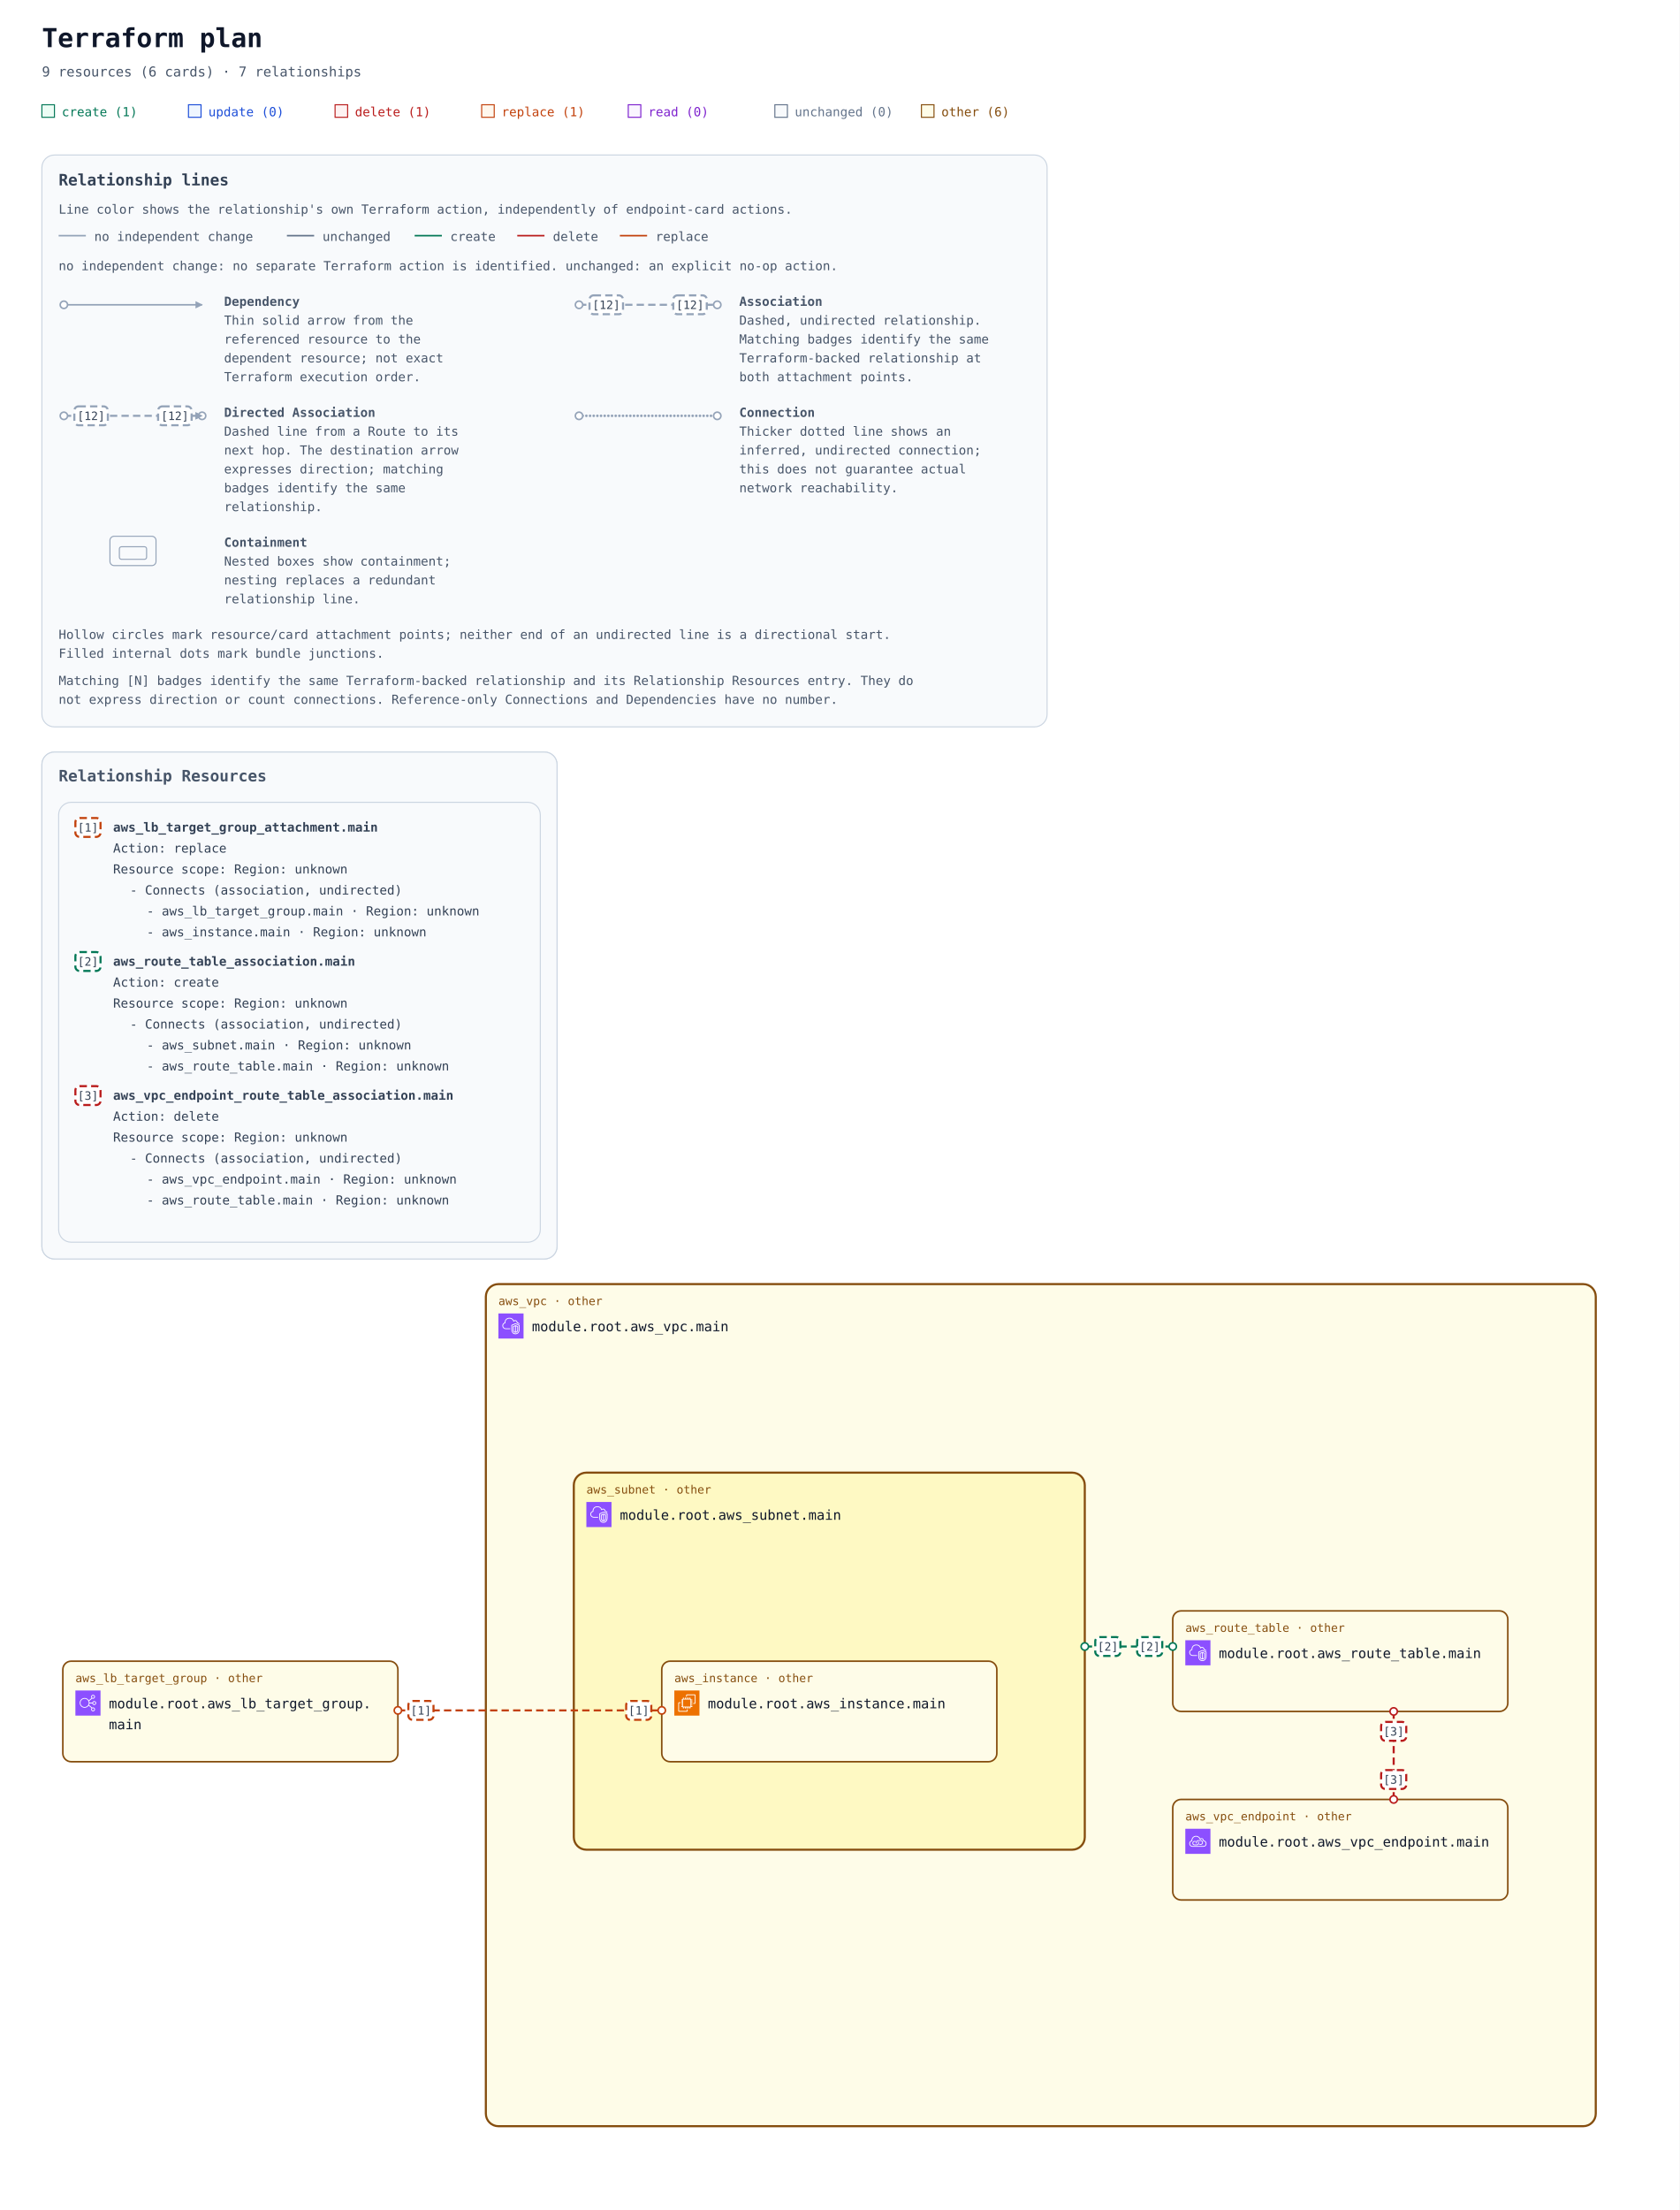
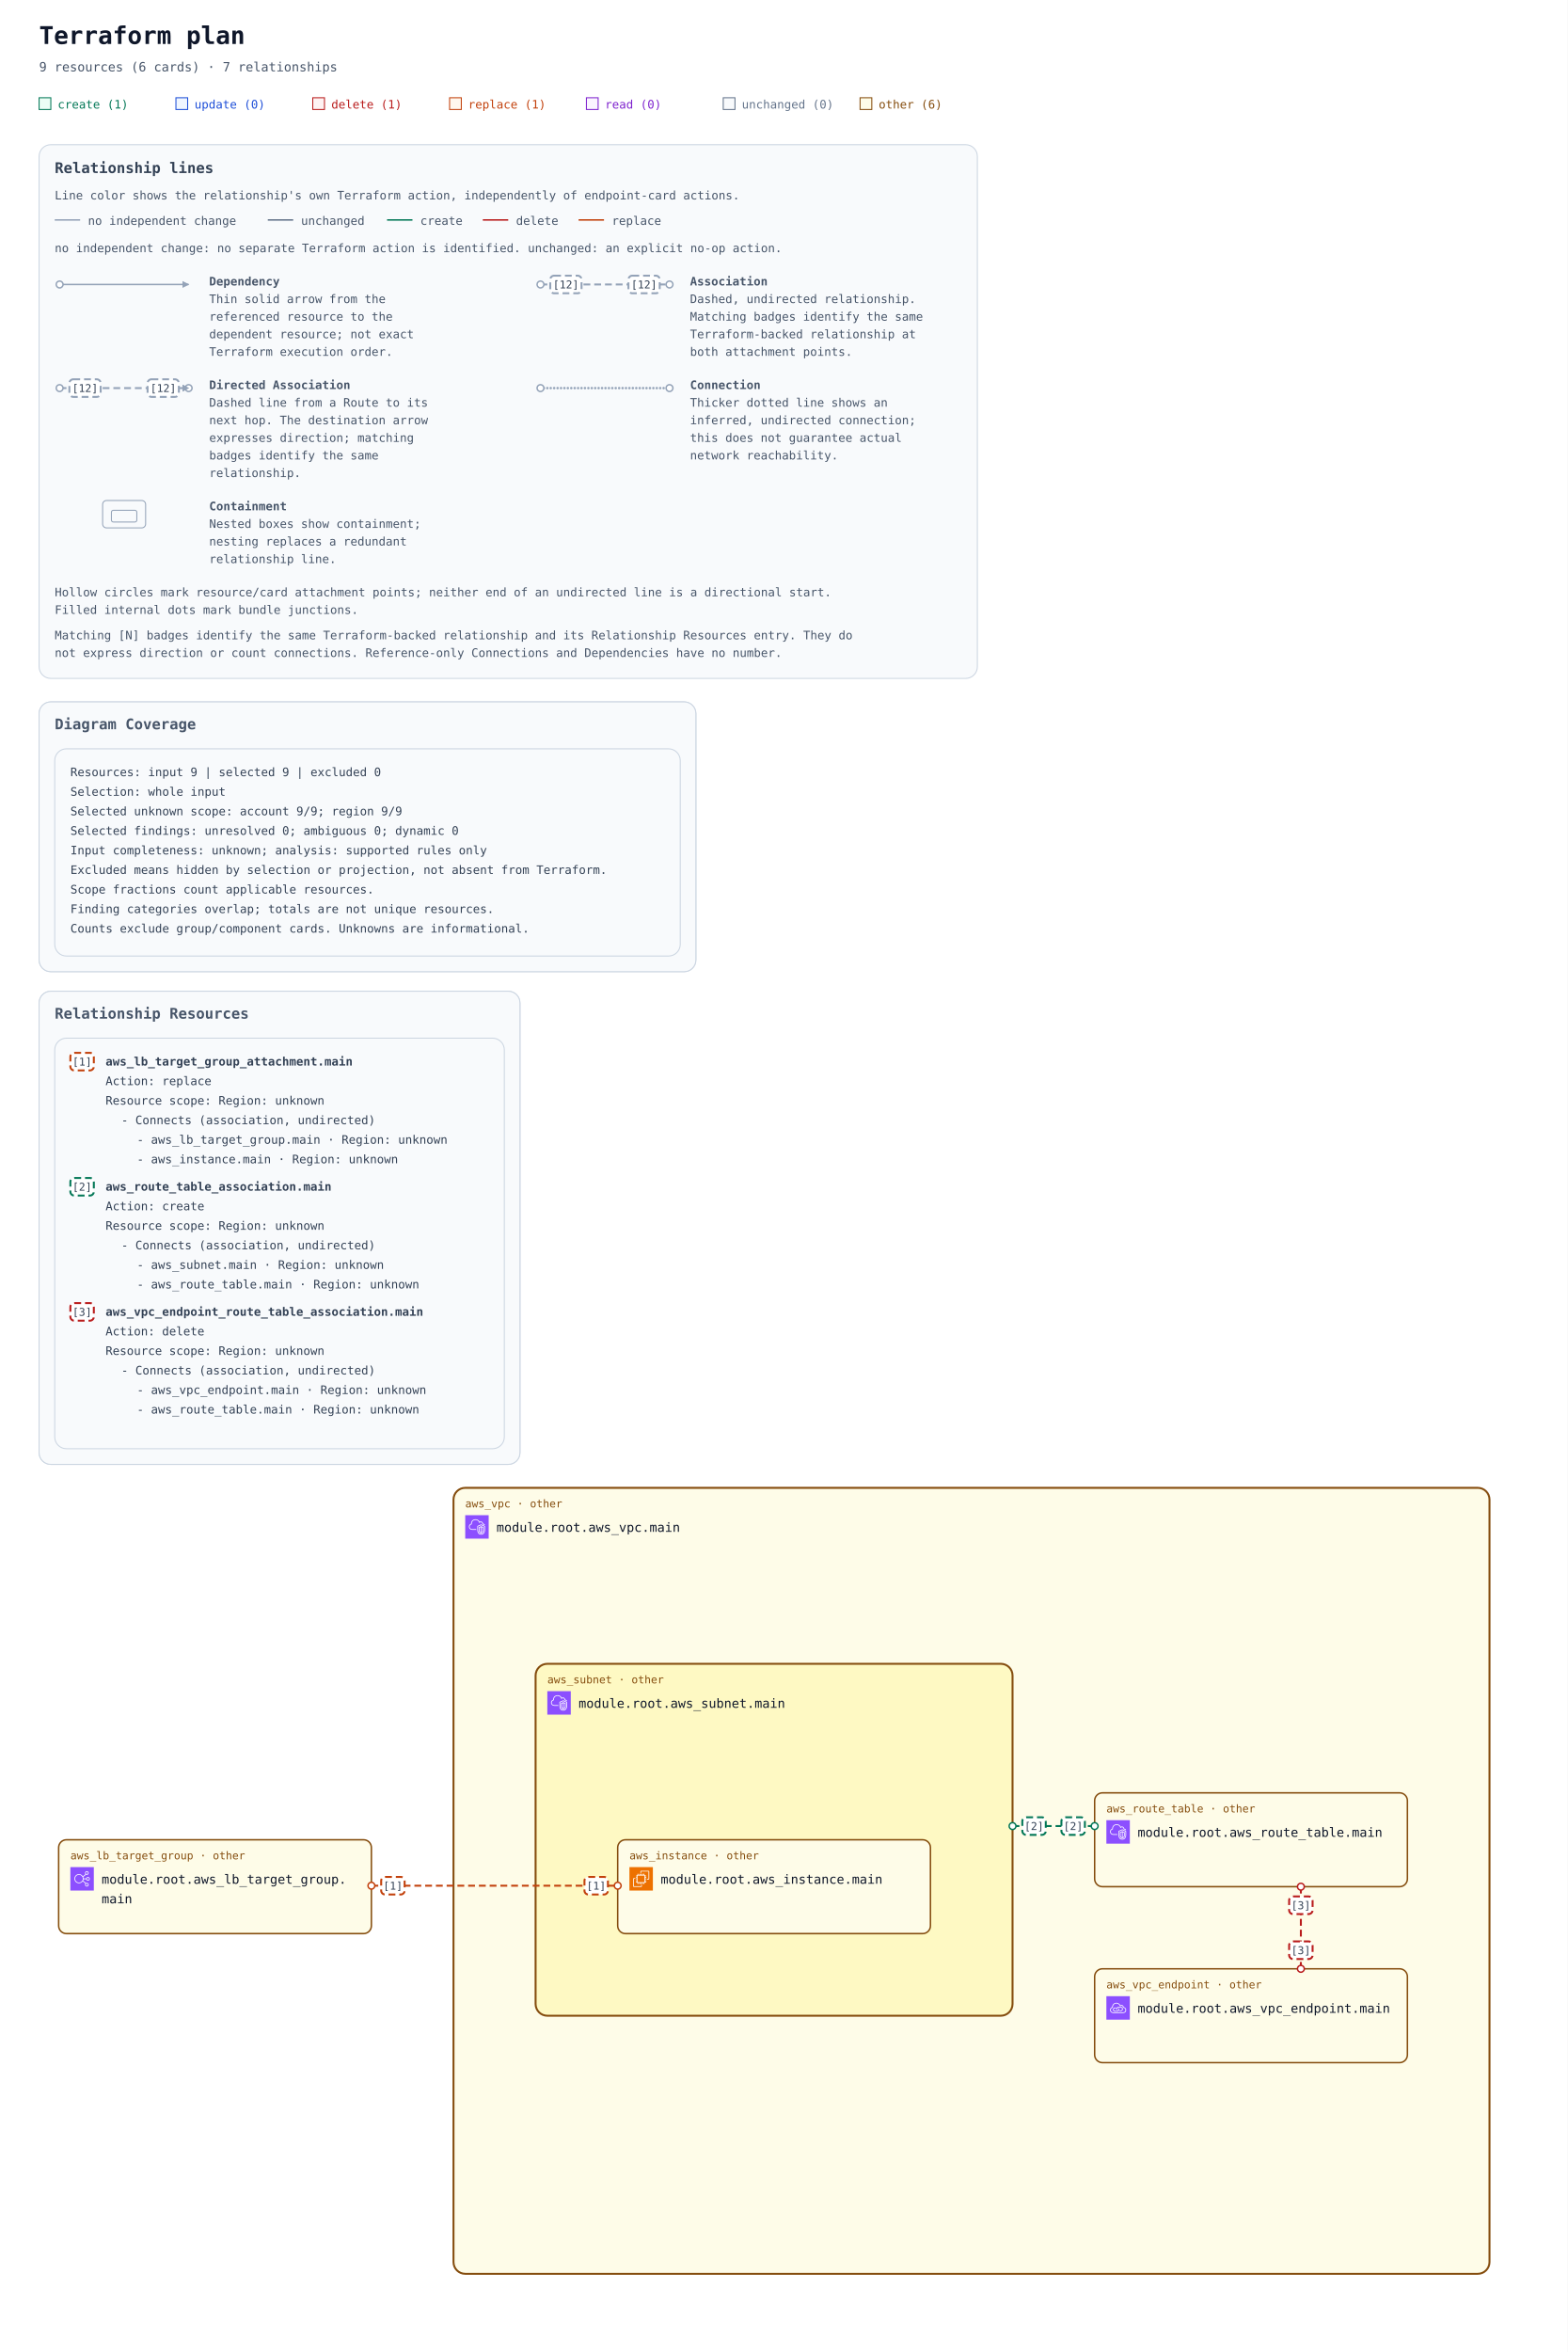
- <svg xmlns="http://www.w3.org/2000/svg" width="1604" height="2110" viewBox="0 0 1604 2110" role="img" aria-labelledby="title description">
+ <svg xmlns="http://www.w3.org/2000/svg" width="1604" height="2406" viewBox="0 0 1604 2406" role="img" aria-labelledby="title description">
  <defs>
    <marker id="arrow" viewBox="0 0 10 10" refX="9" refY="5" markerWidth="7" markerHeight="7" markerUnits="userSpaceOnUse" orient="auto-start-reverse">
      <path d="M 0 0 L 10 5 L 0 10 z" fill="#94a3b8" />
    </marker>
    <marker id="arrow-create" viewBox="0 0 10 10" refX="9" refY="5" markerWidth="7" markerHeight="7" markerUnits="userSpaceOnUse" orient="auto-start-reverse">
      <path d="M 0 0 L 10 5 L 0 10 z" fill="#047857" />
    </marker>
    <marker id="arrow-delete" viewBox="0 0 10 10" refX="9" refY="5" markerWidth="7" markerHeight="7" markerUnits="userSpaceOnUse" orient="auto-start-reverse">
      <path d="M 0 0 L 10 5 L 0 10 z" fill="#b91c1c" />
    </marker>
    <marker id="arrow-replace" viewBox="0 0 10 10" refX="9" refY="5" markerWidth="7" markerHeight="7" markerUnits="userSpaceOnUse" orient="auto-start-reverse">
      <path d="M 0 0 L 10 5 L 0 10 z" fill="#c2410c" />
    </marker>
    <symbol id="planorama-icon-aws-ec2" viewBox="0 0 64 64">
      <g>
        <g id="planorama-icon-aws-ec2-local-49636f6e2d4172636869746563747572652f34382f417263685f416d617a6f6e2d4543325f3438" stroke="none" stroke-width="1" fill="none" fill-rule="evenodd">
          <g id="planorama-icon-aws-ec2-local-49636f6e2d4172636869746563747572652d42472f34382f436f6d70757465" fill="#ED7100">
            <rect id="planorama-icon-aws-ec2-local-52656374616e676c65" x="0" y="0" width="64" height="64" />
          </g>
          <path d="M22,41 L41,41 L41,23 L22,23 L22,41 Z M43,23 L46,23 L46,25 L43,25 L43,27 L46,27 L46,29 L43,29 L43,31 L46,31 L46,33 L43,33 L43,36 L46,36 L46,38 L43,38 L43,40 L46,40 L46,42 L42.863,42 C42.608,42.587 42.023,43 41.344,43 L41,43 L41,46 L39,46 L39,43 L37,43 L37,46 L35,46 L35,43 L33,43 L33,46 L31,46 L31,43 L29,43 L29,46 L27,46 L27,43 L24,43 L24,46 L22,46 L22,43 L21.656,43 C20.977,43 20.392,42.587 20.137,42 L18,42 L18,40 L20,40 L20,38 L18,38 L18,36 L20,36 L20,33 L18,33 L18,31 L20,31 L20,29 L18,29 L18,27 L20,27 L20,25 L18,25 L18,23 L20,23 L20,22.656 C20,21.743 20.743,21 21.656,21 L22,21 L22,18 L24,18 L24,21 L27,21 L27,18 L29,18 L29,21 L31,21 L31,18 L33,18 L33,21 L35,21 L35,18 L37,18 L37,21 L39,21 L39,18 L41,18 L41,21 L41.344,21 C42.257,21 43,21.743 43,22.656 L43,23 Z M32,52 L12,52 L12,32 L16,32 L16,30 L11.843,30 C10.826,30 10,30.827 10,31.843 L10,52.157 C10,53.173 10.826,54 11.843,54 L32.157,54 C33.174,54 34,53.173 34,52.157 L34,48 L32,48 L32,52 Z M54,11.843 L54,32.157 C54,33.173 53.174,34 52.157,34 L48,34 L48,32 L52,32 L52,12 L32,12 L32,16 L30,16 L30,11.843 C30,10.827 30.826,10 31.843,10 L52.157,10 C53.174,10 54,10.827 54,11.843 L54,11.843 Z" id="planorama-icon-aws-ec2-local-416d617a6f6e2d4543325f49636f6e5f34385f5371756964" fill="#FFFFFF" />
        </g>
      </g>
    </symbol>
    <symbol id="planorama-icon-aws-elb" viewBox="0 0 64 64">
      <g>
        <g id="planorama-icon-aws-elb-local-49636f6e2d4172636869746563747572652f34382f417263685f456c61737469632d4c6f61642d42616c616e63696e675f3438" stroke="none" stroke-width="1" fill="none" fill-rule="evenodd">
          <g id="planorama-icon-aws-elb-local-49636f6e2d4172636869746563747572652d42472f34382f4e6574776f726b696e672d436f6e74656e742d44656c6976657279" fill="#8C4FFF">
            <rect id="planorama-icon-aws-elb-local-52656374616e676c65" x="0" y="0" width="64" height="64" />
          </g>
          <path d="M23.5,42 C17.71,42 13,37.29 13,31.5 C13,25.71 17.71,21 23.5,21 C29.29,21 34,25.71 34,31.5 C34,37.29 29.29,42 23.5,42 M48,48 C48,49.654 46.654,51 45,51 C43.346,51 42,49.654 42,48 C42,46.346 43.346,45 45,45 C46.654,45 48,46.346 48,48 M45,13 C46.654,13 48,14.346 48,16 C48,17.654 46.654,19 45,19 C43.346,19 42,17.654 42,16 C42,14.346 43.346,13 45,13 M48,29 C49.654,29 51,30.346 51,32 C51,33.654 49.654,35 48,35 C46.346,35 45,33.654 45,32 C45,30.346 46.346,29 48,29 M35.901,33 L43.102,33 C43.565,35.279 45.586,37 48,37 C50.757,37 53,34.757 53,32 C53,29.243 50.757,27 48,27 C45.586,27 43.565,28.721 43.102,31 L35.975,31 C35.916,29.541 35.614,28.146 35.096,26.856 L42.799,20.467 C43.466,20.797 44.206,21 45,21 C47.757,21 50,18.757 50,16 C50,13.243 47.757,11 45,11 C42.243,11 40,13.243 40,16 C40,17.224 40.459,18.331 41.191,19.201 L34.172,25.024 C31.977,21.42 28.021,19 23.5,19 C16.607,19 11,24.607 11,31.5 C11,38.393 16.607,44 23.5,44 C27.743,44 31.493,41.871 33.754,38.629 L41.191,44.799 C40.459,45.669 40,46.776 40,48 C40,50.757 42.243,53 45,53 C47.757,53 50,50.757 50,48 C50,45.243 47.757,43 45,43 C44.206,43 43.466,43.203 42.799,43.533 L34.77,36.873 C35.344,35.673 35.736,34.373 35.901,33" id="planorama-icon-aws-elb-local-456c61737469632d4c6f61642d42616c616e63696e675f49636f6e5f34385f5371756964" fill="#FFFFFF" />
        </g>
      </g>
    </symbol>
    <symbol id="planorama-icon-aws-endpoint" viewBox="0 0 64 64">
      <g>
        <g id="planorama-icon-aws-endpoint-local-49636f6e2d4172636869746563747572652f34382f417263685f4157532d507269766174654c696e6b5f3438" stroke="none" stroke-width="1" fill="none" fill-rule="evenodd">
          <g id="planorama-icon-aws-endpoint-local-49636f6e2d4172636869746563747572652d42472f34382f4e6574776f726b696e672d436f6e74656e742d44656c6976657279" fill="#8C4FFF">
            <rect id="planorama-icon-aws-endpoint-local-52656374616e676c65" x="0" y="0" width="64" height="64" />
          </g>
          <path d="M33.522,32.737 C34.475,33.796 35,35.13 35,36.495 C35,39.698 32.756,42.021 29.667,42.021 L23.444,42.021 C20.34,42.021 18,39.646 18,36.495 C18,33.358 20.29,31.08 23.444,31.08 L26.555,31.08 L26.555,33.069 L23.444,33.069 C21.416,33.069 20,34.478 20,36.495 C20,38.544 21.448,40.032 23.444,40.032 L29.667,40.032 C31.629,40.032 33,38.578 33,36.495 C33,35.621 32.656,34.757 32.032,34.064 L33.522,32.737 Z M45,35.059 C45,38.795 41.949,41.027 39,41.027 L35.888,41.027 L35.888,39.037 L39,39.037 C40.965,39.037 43,37.549 43,35.059 C43,32.568 40.965,31.08 39,31.08 L32.777,31.08 C30.764,31.08 29,32.887 29,34.948 C29,35.477 29.364,36.101 29.684,36.652 L29.754,36.772 L28.022,37.766 L27.955,37.65 C27.529,36.921 27,36.013 27,34.948 C27,31.828 29.699,29.091 32.777,29.091 L39,29.091 C41.949,29.091 45,31.323 45,35.059 L45,35.059 Z M45.439,44.011 L18.561,44.011 C15.017,44.008 12.202,41.503 12.012,38.185 C12.003,38.033 12,37.877 12,37.717 C12,33.468 15.059,32.034 16.938,31.555 C16.957,31.552 16.974,31.549 16.993,31.544 C17.494,31.431 17.828,30.958 17.763,30.45 C17.716,30.074 17.692,29.687 17.692,29.297 C17.692,25.826 20.19,22.09 23.379,20.792 C28.927,18.533 32.859,21.501 34.292,22.881 C35.455,24.003 36.363,25.438 36.991,27.146 C37.117,27.487 37.418,27.733 37.78,27.788 C38.146,27.84 38.502,27.697 38.725,27.409 C39.624,26.239 41.075,25.748 42.429,26.158 C44.041,26.647 45.043,28.23 45.18,30.501 C45.208,30.952 45.536,31.328 45.981,31.416 C49.974,32.218 52,34.358 52,37.78 C52,43.201 47.889,44.011 45.439,44.011 L45.439,44.011 Z M47.102,29.63 C46.726,26.912 45.233,24.929 43.013,24.256 C41.369,23.756 39.637,24.08 38.281,25.076 C37.602,23.679 36.732,22.464 35.684,21.454 C32.113,18.009 27.23,17.074 22.622,18.951 C18.671,20.56 15.692,25.008 15.692,29.297 C15.692,29.481 15.697,29.664 15.705,29.846 C13.517,30.581 10,32.566 10,37.717 C10,37.916 10.005,38.109 10.016,38.297 C10.265,42.684 13.938,45.996 18.56,46 L45.439,46 C47.447,46 54,45.407 54,37.78 C54,33.625 51.558,30.754 47.102,29.63 L47.102,29.63 Z" id="planorama-icon-aws-endpoint-local-4157532d507269766174654c696e6b5f49636f6e5f34385f5371756964" fill="#FFFFFF" />
        </g>
      </g>
    </symbol>
    <symbol id="planorama-icon-aws-vpc" viewBox="0 0 64 64">
      <g>
        <g id="planorama-icon-aws-vpc-local-49636f6e2d4172636869746563747572652f34382f417263685f416d617a6f6e2d5669727475616c2d507269766174652d436c6f75645f3438" stroke="none" stroke-width="1" fill="none" fill-rule="evenodd">
          <g id="planorama-icon-aws-vpc-local-49636f6e2d4172636869746563747572652d42472f34382f4e6574776f726b696e672d436f6e74656e742d44656c6976657279" fill="#8C4FFF">
            <rect id="planorama-icon-aws-vpc-local-52656374616e676c65" x="0" y="0" width="64" height="64" />
          </g>
          <path d="M48,33.977 L44.499,32.508 L44.499,46.878 C47.906,46.147 47.998,42.181 48,41.995 L48,33.977 Z M42.499,46.923 L42.499,32.508 L39,33.977 L39,42.004 C39.008,42.466 39.183,46.339 42.499,46.923 L42.499,46.923 Z M43.112,30.082 C43.358,29.977 43.638,29.978 43.886,30.081 L49.387,32.39 C49.759,32.546 50,32.909 50,33.312 L50,42.004 C49.978,44.431 48.562,49.004 43.37,49.004 C38.393,49.004 37.026,44.432 37,42.015 L37,33.312 C37,32.909 37.241,32.546 37.613,32.39 L43.112,30.082 Z M52,30.792 L43.492,27.092 L35,30.668 L35,41.025 C34.999,41.09 34.963,46.009 37.807,48.894 C39.187,50.294 41.059,51.004 43.37,51.004 C51.808,51.004 51.996,41.425 52,41.018 L52,30.792 Z M54,30.136 L54,41.025 C53.973,45.173 51.716,53.004 43.37,53.004 C40.498,53.004 38.145,52.09 36.373,50.288 C32.941,46.797 32.996,41.243 33,41.008 L33,30.004 C33,29.602 33.241,29.238 33.612,29.082 L43.111,25.082 C43.363,24.976 43.647,24.978 43.897,25.087 L53.398,29.219 C53.764,29.378 54,29.738 54,30.136 L54,30.136 Z M19,38.004 L30,38.004 L30,40.004 L19,40.004 C14.216,40.004 10.271,36.483 10.02,31.988 C10.002,31.813 10,31.599 10,31.385 C10,26.086 13.654,24.038 15.919,23.278 C15.902,23.063 15.891,22.843 15.891,22.626 C15.891,18.039 18.658,13.701 22.621,12.079 C27.58,10.049 33.235,10.937 36.695,14.285 C37.718,15.282 38.604,16.596 39.343,18.206 C40.299,17.422 41.392,17.004 42.523,17.004 C45.234,17.004 48.281,19.296 48.9,23.062 C51.069,23.344 52.936,24.639 53.896,26.582 L52.104,27.469 C51.34,25.925 49.806,25.004 48,25.004 C47.471,25.004 47.033,24.591 47.002,24.063 C46.807,20.762 44.275,19.004 42.523,19.004 C41.55,19.004 40.582,19.574 39.797,20.608 C39.575,20.899 39.215,21.048 38.852,20.993 C38.49,20.938 38.187,20.691 38.062,20.348 C37.327,18.346 36.398,16.789 35.302,15.72 C32.406,12.917 27.615,12.196 23.379,13.93 C19.775,15.405 17.891,19.421 17.891,22.626 C17.891,23.026 17.947,23.503 17.993,23.886 C18.053,24.386 17.73,24.853 17.24,24.975 C15.283,25.459 12,26.937 12,31.385 C12,31.535 11.998,31.685 12.013,31.836 C12.209,35.312 15.276,38.004 19,38.004 L19,38.004 Z" id="planorama-icon-aws-vpc-local-416d617a6f6e2d5669727475616c2d507269766174652d436c6f75645f49636f6e5f34385f5371756964" fill="#FFFFFF" />
        </g>
      </g>
    </symbol>
    <mask id="container-occlusion-0" maskUnits="userSpaceOnUse" maskContentUnits="userSpaceOnUse" x="0" y="0" width="1604" height="1044" style="mask-type:luminance">
      <rect width="1604" height="1044" fill="white" />
      <rect x="546" y="338" width="492" height="364" rx="14" fill="black" />
    </mask>
  </defs>
  <rect width="100%" height="100%" fill="#ffffff" />
  <g font-family="ui-monospace, SFMono-Regular, Consolas, monospace">
    <text x="40" y="45" font-size="25" font-weight="700" fill="#0f172a">Terraform plan</text>
    <text x="40" y="73" font-size="13" fill="#475569">9 resources (6 cards) · 7 relationships</text>
    <rect x="40" y="100" width="12" height="12" fill="#ecfdf5" stroke="#047857" />
    <text x="59" y="111" font-size="12" fill="#047857">create (1)</text>
    <rect x="180" y="100" width="12" height="12" fill="#eff6ff" stroke="#1d4ed8" />
    <text x="199" y="111" font-size="12" fill="#1d4ed8">update (0)</text>
    <rect x="320" y="100" width="12" height="12" fill="#fef2f2" stroke="#b91c1c" />
    <text x="339" y="111" font-size="12" fill="#b91c1c">delete (1)</text>
    <rect x="460" y="100" width="12" height="12" fill="#fff7ed" stroke="#c2410c" />
    <text x="479" y="111" font-size="12" fill="#c2410c">replace (1)</text>
    <rect x="600" y="100" width="12" height="12" fill="#faf5ff" stroke="#7e22ce" />
    <text x="619" y="111" font-size="12" fill="#7e22ce">read (0)</text>
    <rect x="740" y="100" width="12" height="12" fill="#f8fafc" stroke="#64748b" />
    <text x="759" y="111" font-size="12" fill="#64748b">unchanged (0)</text>
    <rect x="880" y="100" width="12" height="12" fill="#fefce8" stroke="#854d0e" />
    <text x="899" y="111" font-size="12" fill="#854d0e">other (6)</text>
    <g id="relationship-legend" font-size="12" fill="#475569" transform="translate(40 148)">
      <rect width="960" height="546" rx="12" fill="#f8fafc" stroke="#cbd5e1" />
      <text x="16" y="29" font-size="15" font-weight="700" fill="#334155">Relationship lines</text>
      <text x="16" y="56">Line color shows the relationship's own Terraform action, independently of endpoint-card actions.</text>
      <path data-legend-action="none" d="M 16 77 H 42" fill="none" stroke="#94a3b8" stroke-width="1.5" />
      <text x="50" y="82">no independent change</text>
      <path data-legend-action="unchanged" d="M 234 77 H 260" fill="none" stroke="#64748b" stroke-width="1.5" />
      <text x="268" y="82">unchanged</text>
      <path data-legend-action="create" d="M 356 77 H 382" fill="none" stroke="#047857" stroke-width="1.5" />
      <text x="390" y="82">create</text>
      <path data-legend-action="delete" d="M 454 77 H 480" fill="none" stroke="#b91c1c" stroke-width="1.5" />
      <text x="488" y="82">delete</text>
      <path data-legend-action="replace" d="M 552 77 H 578" fill="none" stroke="#c2410c" stroke-width="1.5" />
      <text x="586" y="82">replace</text>
      <text x="16" y="110">no independent change: no separate Terraform action is identified. unchanged: an explicit no-op action.</text>
      <g data-legend-entry="dependency" transform="translate(0 132)">
        <g data-legend-sample="dependency">
          <path data-legend-kind="dependency" data-directionality="directed" d="M 21 11 H 153" fill="none" stroke="#94a3b8" stroke-width="1.5" marker-end="url(#arrow)" />
          <circle data-legend-endpoint="source" cx="21" cy="11" r="3.5" fill="#ffffff" stroke="#94a3b8" stroke-width="1.5" />
        </g>
        <text x="174" y="12" font-weight="700">Dependency</text>
        <text x="174" y="30">Thin solid arrow from the</text>
        <text x="174" y="48">referenced resource to the</text>
        <text x="174" y="66">dependent resource; not exact</text>
        <text x="174" y="84">Terraform execution order.</text>
      </g>
      <g data-legend-entry="association" transform="translate(492 132)">
        <g data-legend-sample="association">
          <path data-legend-kind="association" data-directionality="undirected" d="M 21 11 H 153" fill="none" stroke="#94a3b8" stroke-width="2" stroke-dasharray="7 4" />
          <circle data-legend-endpoint="source" cx="21" cy="11" r="3.5" fill="#ffffff" stroke="#94a3b8" stroke-width="1.5" />
          <circle data-legend-endpoint="target" cx="153" cy="11" r="3.5" fill="#ffffff" stroke="#94a3b8" stroke-width="1.5" />
          <g data-legend-badge="source">
            <rect x="31" y="2" width="32" height="18" rx="4" fill="#ffffff" stroke="#94a3b8" stroke-width="2" stroke-dasharray="7 4" />
            <text x="47" y="15" text-anchor="middle" font-size="11" fill="#334155">[12]</text>
          </g>
          <g data-legend-badge="target">
            <rect x="111" y="2" width="32" height="18" rx="4" fill="#ffffff" stroke="#94a3b8" stroke-width="2" stroke-dasharray="7 4" />
            <text x="127" y="15" text-anchor="middle" font-size="11" fill="#334155">[12]</text>
          </g>
        </g>
        <text x="174" y="12" font-weight="700">Association</text>
        <text x="174" y="30">Dashed, undirected relationship.</text>
        <text x="174" y="48">Matching badges identify the same</text>
        <text x="174" y="66">Terraform-backed relationship at</text>
        <text x="174" y="84">both attachment points.</text>
      </g>
      <g data-legend-entry="directed-association" transform="translate(0 238)">
        <g data-legend-sample="directed-association">
          <path data-legend-kind="directed-association" data-directionality="directed" d="M 21 11 H 153" fill="none" stroke="#94a3b8" stroke-width="2" stroke-dasharray="7 4" marker-end="url(#arrow)" />
          <circle data-legend-endpoint="source" cx="21" cy="11" r="3.5" fill="#ffffff" stroke="#94a3b8" stroke-width="1.5" />
          <circle data-legend-endpoint="target" cx="153" cy="11" r="3.5" fill="#ffffff" stroke="#94a3b8" stroke-width="1.5" />
          <path data-legend-arrow="true" d="M 146.7 7.5 L 153.7 11 L 146.7 14.5 Z" fill="#94a3b8" />
          <g data-legend-badge="source">
            <rect x="31" y="2" width="32" height="18" rx="4" fill="#ffffff" stroke="#94a3b8" stroke-width="2" stroke-dasharray="7 4" />
            <text x="47" y="15" text-anchor="middle" font-size="11" fill="#334155">[12]</text>
          </g>
          <g data-legend-badge="target">
            <rect x="111" y="2" width="32" height="18" rx="4" fill="#ffffff" stroke="#94a3b8" stroke-width="2" stroke-dasharray="7 4" />
            <text x="127" y="15" text-anchor="middle" font-size="11" fill="#334155">[12]</text>
          </g>
        </g>
        <text x="174" y="12" font-weight="700">Directed Association</text>
        <text x="174" y="30">Dashed line from a Route to its</text>
        <text x="174" y="48">next hop. The destination arrow</text>
        <text x="174" y="66">expresses direction; matching</text>
        <text x="174" y="84">badges identify the same</text>
        <text x="174" y="102">relationship.</text>
      </g>
      <g data-legend-entry="connection" transform="translate(492 238)">
        <g data-legend-sample="connection">
          <path data-legend-kind="connection" data-directionality="undirected" d="M 21 11 H 153" fill="none" stroke="#94a3b8" stroke-width="2.5" stroke-dasharray="0 3.5" stroke-linecap="round" />
          <circle data-legend-endpoint="source" cx="21" cy="11" r="3.5" fill="#ffffff" stroke="#94a3b8" stroke-width="1.5" />
          <circle data-legend-endpoint="target" cx="153" cy="11" r="3.5" fill="#ffffff" stroke="#94a3b8" stroke-width="1.5" />
        </g>
        <text x="174" y="12" font-weight="700">Connection</text>
        <text x="174" y="30">Thicker dotted line shows an</text>
        <text x="174" y="48">inferred, undirected connection;</text>
        <text x="174" y="66">this does not guarantee actual</text>
        <text x="174" y="84">network reachability.</text>
      </g>
      <g data-legend-entry="containment" transform="translate(0 362)">
        <g data-legend-sample="containment">
          <g data-legend-kind="containment" fill="none" stroke="#94a3b8">
            <rect x="65" y="2" width="44" height="28" rx="4" />
            <rect x="74" y="12" width="26" height="12" rx="2" />
          </g>
        </g>
        <text x="174" y="12" font-weight="700">Containment</text>
        <text x="174" y="30">Nested boxes show containment;</text>
        <text x="174" y="48">nesting replaces a redundant</text>
        <text x="174" y="66">relationship line.</text>
      </g>
      <text x="16" y="462">Hollow circles mark resource/card attachment points; neither end of an undirected line is a directional start.</text>
      <text x="16" y="480">Filled internal dots mark bundle junctions.</text>
      <text x="16" y="506">Matching [N] badges identify the same Terraform-backed relationship and its Relationship Resources entry. They do</text>
      <text x="16" y="524">not express direction or count connections. Reference-only Connections and Dependencies have no number.</text>
    </g>
    <g transform="translate(0 558)">
      <g data-annotation-area="true">
        <g data-annotation-card="true" transform="translate(40 160)">
+           <rect width="672" height="276" rx="12" fill="#f8fafc" stroke="#cbd5e1" />
+           <g data-annotation-section="Diagram Coverage">
+             <rect width="672" height="276" rx="12" fill="#f8fafc" stroke="#cbd5e1" />
+             <text x="16" y="28" font-size="15" font-weight="700" fill="#475569">Diagram Coverage</text>
+             <g data-annotation-card="true" transform="translate(16 48)">
+               <rect width="640" height="212" rx="12" fill="#f8fafc" stroke="#cbd5e1" />
+               <text x="16" y="28" font-family="ui-monospace, Consolas, monospace" font-size="12" fill="#334155">Resources: input 9 | selected 9 | excluded 0</text>
+               <text x="16" y="48" font-family="ui-monospace, Consolas, monospace" font-size="12" fill="#334155">Selection: whole input</text>
+               <text x="16" y="68" font-family="ui-monospace, Consolas, monospace" font-size="12" fill="#334155">Selected unknown scope: account 9/9; region 9/9</text>
+               <text x="16" y="88" font-family="ui-monospace, Consolas, monospace" font-size="12" fill="#334155">Selected findings: unresolved 0; ambiguous 0; dynamic 0</text>
+               <text x="16" y="108" font-family="ui-monospace, Consolas, monospace" font-size="12" fill="#334155">Input completeness: unknown; analysis: supported rules only</text>
+               <text x="16" y="128" font-family="ui-monospace, Consolas, monospace" font-size="12" fill="#334155">Excluded means hidden by selection or projection, not absent from Terraform.</text>
+               <text x="16" y="148" font-family="ui-monospace, Consolas, monospace" font-size="12" fill="#334155">Scope fractions count applicable resources.</text>
+               <text x="16" y="168" font-family="ui-monospace, Consolas, monospace" font-size="12" fill="#334155">Finding categories overlap; totals are not unique resources.</text>
+               <text x="16" y="188" font-family="ui-monospace, Consolas, monospace" font-size="12" fill="#334155">Counts exclude group/component cards. Unknowns are informational.</text>
+             </g>
+           </g>
+         </g>
+         <g data-annotation-card="true" transform="translate(40 456)">
          <rect width="492" height="484" rx="12" fill="#f8fafc" stroke="#cbd5e1" />
          <g data-annotation-section="Relationship Resources">
            <rect width="492" height="484" rx="12" fill="#f8fafc" stroke="#cbd5e1" />
            <text x="16" y="28" font-size="15" font-weight="700" fill="#475569">Relationship Resources</text>
            <g data-annotation-card="true" transform="translate(16 48)">
              <rect width="460" height="420" rx="12" fill="#f8fafc" stroke="#cbd5e1" />
              <g data-relationship-index="true">
                <g data-relationship-entry="1" id="relationship-5b5b5b226177735f6c625f7461726765745f67726f75705f6174746163686d656e742e6d61696e222c6e756c6c5d5d2c5b5b227465727261666f726d3a3631373737333566366336323566373436313732363736353734356636373732366637353730326536643631363936652d63757272656e74222c227465727261666f726d3a363137373733356636393665373337343631366536333635326536643631363936652d63757272656e74222c226173736f63696174696f6e222c22756e6469726563746564225d5d5d">
                  <a href="#relationship-5b5b5b226177735f6c625f7461726765745f67726f75705f6174746163686d656e742e6d61696e222c6e756c6c5d5d2c5b5b227465727261666f726d3a3631373737333566366336323566373436313732363736353734356636373732366637353730326536643631363936652d63757272656e74222c227465727261666f726d3a363137373733356636393665373337343631366536333635326536643631363936652d63757272656e74222c226173736f63696174696f6e222c22756e6469726563746564225d5d5d" data-relationship-select="true" aria-label="Relationship [1]: Connects (association, undirected): aws_lb_target_group.main / aws_instance.main">
                    <rect x="16" y="15" width="24" height="18" rx="4" fill="#ffffff" stroke="#c2410c" stroke-width="2" stroke-dasharray="7 4" />
                    <text x="28" y="28" text-anchor="middle" font-size="11" fill="#334155">[1]</text>
                  </a>
                  <text data-source-address="aws_lb_target_group_attachment.main" data-source-identity="terraform:6177735f6c625f7461726765745f67726f75705f6174746163686d656e742e6d61696e-current" font-size="12" font-weight="600" fill="#334155">
                    <tspan x="52" y="28" xml:space="preserve">aws_lb_target_group_attachment.main</tspan>
                  </text>
                  <text font-size="12" fill="#334155">
                    <tspan x="52" y="48" xml:space="preserve">Action: replace</tspan>
                  </text>
                  <text font-size="12" fill="#334155">
                    <tspan x="52" y="68" xml:space="preserve">Resource scope: Region: unknown</tspan>
                  </text>
                  <text font-size="12" fill="#334155">
                    <tspan x="68" y="88" xml:space="preserve">- Connects (association, undirected)</tspan>
                  </text>
                  <a href="#resource-6177735f6c625f7461726765745f67726f75702e6d61696e-current" data-relationship-endpoint="true" aria-label="- aws_lb_target_group.main · Region: unknown">
                    <text font-size="12" fill="#334155">
                      <tspan x="84" y="108" xml:space="preserve">- aws_lb_target_group.main · Region: unknown</tspan>
                    </text>
                  </a>
                  <a href="#resource-6177735f696e7374616e63652e6d61696e-current" data-relationship-endpoint="true" aria-label="- aws_instance.main · Region: unknown">
                    <text font-size="12" fill="#334155">
                      <tspan x="84" y="128" xml:space="preserve">- aws_instance.main · Region: unknown</tspan>
                    </text>
                  </a>
                </g>
                <g data-relationship-entry="2" id="relationship-5b5b5b226177735f726f7574655f7461626c655f6173736f63696174696f6e2e6d61696e222c6e756c6c5d5d2c5b5b227465727261666f726d3a3631373737333566373337353632366536353734326536643631363936652d63757272656e74222c227465727261666f726d3a363137373733356637323666373537343635356637343631363236633635326536643631363936652d63757272656e74222c226173736f63696174696f6e222c22756e6469726563746564225d5d5d">
                  <a href="#relationship-5b5b5b226177735f726f7574655f7461626c655f6173736f63696174696f6e2e6d61696e222c6e756c6c5d5d2c5b5b227465727261666f726d3a3631373737333566373337353632366536353734326536643631363936652d63757272656e74222c227465727261666f726d3a363137373733356637323666373537343635356637343631363236633635326536643631363936652d63757272656e74222c226173736f63696174696f6e222c22756e6469726563746564225d5d5d" data-relationship-select="true" aria-label="Relationship [2]: Connects (association, undirected): aws_subnet.main / aws_route_table.main">
                    <rect x="16" y="143" width="24" height="18" rx="4" fill="#ffffff" stroke="#047857" stroke-width="2" stroke-dasharray="7 4" />
                    <text x="28" y="156" text-anchor="middle" font-size="11" fill="#334155">[2]</text>
                  </a>
                  <text data-source-address="aws_route_table_association.main" data-source-identity="terraform:6177735f726f7574655f7461626c655f6173736f63696174696f6e2e6d61696e-current" font-size="12" font-weight="600" fill="#334155">
                    <tspan x="52" y="156" xml:space="preserve">aws_route_table_association.main</tspan>
                  </text>
                  <text font-size="12" fill="#334155">
                    <tspan x="52" y="176" xml:space="preserve">Action: create</tspan>
                  </text>
                  <text font-size="12" fill="#334155">
                    <tspan x="52" y="196" xml:space="preserve">Resource scope: Region: unknown</tspan>
                  </text>
                  <text font-size="12" fill="#334155">
                    <tspan x="68" y="216" xml:space="preserve">- Connects (association, undirected)</tspan>
                  </text>
                  <a href="#resource-6177735f7375626e65742e6d61696e-current" data-relationship-endpoint="true" aria-label="- aws_subnet.main · Region: unknown">
                    <text font-size="12" fill="#334155">
                      <tspan x="84" y="236" xml:space="preserve">- aws_subnet.main · Region: unknown</tspan>
                    </text>
                  </a>
                  <a href="#resource-6177735f726f7574655f7461626c652e6d61696e-current" data-relationship-endpoint="true" aria-label="- aws_route_table.main · Region: unknown">
                    <text font-size="12" fill="#334155">
                      <tspan x="84" y="256" xml:space="preserve">- aws_route_table.main · Region: unknown</tspan>
                    </text>
                  </a>
                </g>
                <g data-relationship-entry="3" id="relationship-5b5b5b226177735f7670635f656e64706f696e745f726f7574655f7461626c655f6173736f63696174696f6e2e6d61696e222c6e756c6c5d5d2c5b5b227465727261666f726d3a3631373737333566373637303633356636353665363437303666363936653734326536643631363936652d63757272656e74222c227465727261666f726d3a363137373733356637323666373537343635356637343631363236633635326536643631363936652d63757272656e74222c226173736f63696174696f6e222c22756e6469726563746564225d5d5d">
                  <a href="#relationship-5b5b5b226177735f7670635f656e64706f696e745f726f7574655f7461626c655f6173736f63696174696f6e2e6d61696e222c6e756c6c5d5d2c5b5b227465727261666f726d3a3631373737333566373637303633356636353665363437303666363936653734326536643631363936652d63757272656e74222c227465727261666f726d3a363137373733356637323666373537343635356637343631363236633635326536643631363936652d63757272656e74222c226173736f63696174696f6e222c22756e6469726563746564225d5d5d" data-relationship-select="true" aria-label="Relationship [3]: Connects (association, undirected): aws_vpc_endpoint.main / aws_route_table.main">
                    <rect x="16" y="271" width="24" height="18" rx="4" fill="#ffffff" stroke="#b91c1c" stroke-width="2" stroke-dasharray="7 4" />
                    <text x="28" y="284" text-anchor="middle" font-size="11" fill="#334155">[3]</text>
                  </a>
                  <text data-source-address="aws_vpc_endpoint_route_table_association.main" data-source-identity="terraform:6177735f7670635f656e64706f696e745f726f7574655f7461626c655f6173736f63696174696f6e2e6d61696e-current" font-size="12" font-weight="600" fill="#334155">
                    <tspan x="52" y="284" xml:space="preserve">aws_vpc_endpoint_route_table_association.main</tspan>
                  </text>
                  <text font-size="12" fill="#334155">
                    <tspan x="52" y="304" xml:space="preserve">Action: delete</tspan>
                  </text>
                  <text font-size="12" fill="#334155">
                    <tspan x="52" y="324" xml:space="preserve">Resource scope: Region: unknown</tspan>
                  </text>
                  <text font-size="12" fill="#334155">
                    <tspan x="68" y="344" xml:space="preserve">- Connects (association, undirected)</tspan>
                  </text>
                  <a href="#resource-6177735f7670635f656e64706f696e742e6d61696e-current" data-relationship-endpoint="true" aria-label="- aws_vpc_endpoint.main · Region: unknown">
                    <text font-size="12" fill="#334155">
                      <tspan x="84" y="364" xml:space="preserve">- aws_vpc_endpoint.main · Region: unknown</tspan>
                    </text>
                  </a>
                  <a href="#resource-6177735f726f7574655f7461626c652e6d61696e-current" data-relationship-endpoint="true" aria-label="- aws_route_table.main · Region: unknown">
                    <text font-size="12" fill="#334155">
                      <tspan x="84" y="384" xml:space="preserve">- aws_route_table.main · Region: unknown</tspan>
                    </text>
                  </a>
                </g>
              </g>
            </g>
          </g>
        </g>
      </g>
-       <g data-architecture="true" transform="translate(0 508)">
+       <g data-architecture="true" transform="translate(0 804)">
        <g data-container="resource-6177735f7670632e6d61696e-current">
          <rect x="464" y="160" width="1060" height="804" rx="12" fill="#fefce8" stroke="#854d0e" stroke-width="2" data-mode="managed" />
        </g>
        <g data-container="resource-6177735f7375626e65742e6d61696e-current">
          <rect x="548" y="340" width="488" height="360" rx="12" fill="#fef9c3" stroke="#854d0e" stroke-width="2" data-mode="managed" />
        </g>
        <path d="M 380 567 L 632 567 " data-edge-kind="association" data-relationship-ids="relationship-5b5b5b226177735f6c625f7461726765745f67726f75705f6174746163686d656e742e6d61696e222c6e756c6c5d5d2c5b5b227465727261666f726d3a3631373737333566366336323566373436313732363736353734356636373732366637353730326536643631363936652d63757272656e74222c227465727261666f726d3a363137373733356636393665373337343631366536333635326536643631363936652d63757272656e74222c226173736f63696174696f6e222c22756e6469726563746564225d5d5d" data-directionality="undirected" data-source="resource-6177735f6c625f7461726765745f67726f75702e6d61696e-current" data-target="resource-6177735f696e7374616e63652e6d61696e-current" fill="none" stroke="#c2410c" stroke-width="2" stroke-dasharray="7 4" stroke-linejoin="round" />
        <g data-edge-kind="containment" data-source="resource-6177735f7375626e65742e6d61696e-current" data-target="resource-6177735f696e7374616e63652e6d61696e-current" />
        <path d="M 1036 506 L 1120 506 " data-edge-kind="association" data-relationship-ids="relationship-5b5b5b226177735f726f7574655f7461626c655f6173736f63696174696f6e2e6d61696e222c6e756c6c5d5d2c5b5b227465727261666f726d3a3631373737333566373337353632366536353734326536643631363936652d63757272656e74222c227465727261666f726d3a363137373733356637323666373537343635356637343631363236633635326536643631363936652d63757272656e74222c226173736f63696174696f6e222c22756e6469726563746564225d5d5d" data-directionality="undirected" data-source="resource-6177735f7375626e65742e6d61696e-current" data-target="resource-6177735f726f7574655f7461626c652e6d61696e-current" fill="none" stroke="#047857" stroke-width="2" stroke-dasharray="7 4" stroke-linejoin="round" />
        <g data-edge-kind="containment" data-source="resource-6177735f7670632e6d61696e-current" data-target="resource-6177735f726f7574655f7461626c652e6d61696e-current" />
        <g data-edge-kind="containment" data-source="resource-6177735f7670632e6d61696e-current" data-target="resource-6177735f7375626e65742e6d61696e-current" />
        <g data-edge-kind="containment" data-source="resource-6177735f7670632e6d61696e-current" data-target="resource-6177735f7670635f656e64706f696e742e6d61696e-current" />
        <path d="M 1331 652 L 1331 568 " data-edge-kind="association" data-relationship-ids="relationship-5b5b5b226177735f7670635f656e64706f696e745f726f7574655f7461626c655f6173736f63696174696f6e2e6d61696e222c6e756c6c5d5d2c5b5b227465727261666f726d3a3631373737333566373637303633356636353665363437303666363936653734326536643631363936652d63757272656e74222c227465727261666f726d3a363137373733356637323666373537343635356637343631363236633635326536643631363936652d63757272656e74222c226173736f63696174696f6e222c22756e6469726563746564225d5d5d" data-directionality="undirected" data-source="resource-6177735f7670635f656e64706f696e742e6d61696e-current" data-target="resource-6177735f726f7574655f7461626c652e6d61696e-current" fill="none" stroke="#b91c1c" stroke-width="2" stroke-dasharray="7 4" stroke-linejoin="round" mask="url(#container-occlusion-0)" />
        <g id="resource-6177735f696e7374616e63652e6d61696e-current" data-architecture-id="terraform:6177735f696e7374616e63652e6d61696e-current" data-qualified-address="module.root.aws_instance.main" data-terraform-address="aws_instance.main">
          <rect x="632" y="520" width="320" height="96" rx="8" fill="#fefce8" stroke="#854d0e" stroke-width="1.5" data-mode="managed" />
          <text x="644" y="540" font-size="11" fill="#854d0e">aws_instance · other</text>
          <use href="#planorama-icon-aws-ec2" x="644" y="548" width="24" height="24" aria-hidden="true" />
          <text x="676" y="565" font-size="13" fill="#0f172a" xml:space="preserve">module.root.aws_instance.main</text>
          <text x="644" y="604" font-size="10" fill="#64748b" />
        </g>
        <g id="resource-6177735f6c625f7461726765745f67726f75702e6d61696e-current" data-architecture-id="terraform:6177735f6c625f7461726765745f67726f75702e6d61696e-current" data-qualified-address="module.root.aws_lb_target_group.main" data-terraform-address="aws_lb_target_group.main">
          <rect x="60" y="520" width="320" height="96" rx="8" fill="#fefce8" stroke="#854d0e" stroke-width="1.5" data-mode="managed" />
          <text x="72" y="540" font-size="11" fill="#854d0e">aws_lb_target_group · other</text>
          <use href="#planorama-icon-aws-elb" x="72" y="548" width="24" height="24" aria-hidden="true" />
          <text x="104" y="565" font-size="13" fill="#0f172a" xml:space="preserve">module.root.aws_lb_target_group.</text>
          <text x="104" y="585" font-size="13" fill="#0f172a" xml:space="preserve">main</text>
          <text x="72" y="604" font-size="10" fill="#64748b" data-role="controller" />
        </g>
        <g id="resource-6177735f726f7574655f7461626c652e6d61696e-current" data-architecture-id="terraform:6177735f726f7574655f7461626c652e6d61696e-current" data-qualified-address="module.root.aws_route_table.main" data-terraform-address="aws_route_table.main">
          <rect x="1120" y="472" width="320" height="96" rx="8" fill="#fefce8" stroke="#854d0e" stroke-width="1.5" data-mode="managed" />
          <text x="1132" y="492" font-size="11" fill="#854d0e">aws_route_table · other</text>
          <use href="#planorama-icon-aws-vpc" x="1132" y="500" width="24" height="24" aria-hidden="true" />
          <text x="1164" y="517" font-size="13" fill="#0f172a" xml:space="preserve">module.root.aws_route_table.main</text>
          <text x="1132" y="556" font-size="10" fill="#64748b" />
        </g>
        <g id="resource-6177735f7375626e65742e6d61696e-current" data-architecture-id="terraform:6177735f7375626e65742e6d61696e-current" data-qualified-address="module.root.aws_subnet.main" data-terraform-address="aws_subnet.main">
          <text x="560" y="360" font-size="11" fill="#854d0e">aws_subnet · other</text>
          <use href="#planorama-icon-aws-vpc" x="560" y="368" width="24" height="24" aria-hidden="true" />
          <text x="592" y="385" font-size="13" fill="#0f172a" xml:space="preserve">module.root.aws_subnet.main</text>
          <text x="560" y="424" font-size="10" fill="#64748b" />
        </g>
        <g id="resource-6177735f7670632e6d61696e-current" data-architecture-id="terraform:6177735f7670632e6d61696e-current" data-qualified-address="module.root.aws_vpc.main" data-terraform-address="aws_vpc.main">
          <text x="476" y="180" font-size="11" fill="#854d0e">aws_vpc · other</text>
          <use href="#planorama-icon-aws-vpc" x="476" y="188" width="24" height="24" aria-hidden="true" />
          <text x="508" y="205" font-size="13" fill="#0f172a" xml:space="preserve">module.root.aws_vpc.main</text>
          <text x="476" y="244" font-size="10" fill="#64748b" />
        </g>
        <g id="resource-6177735f7670635f656e64706f696e742e6d61696e-current" data-architecture-id="terraform:6177735f7670635f656e64706f696e742e6d61696e-current" data-qualified-address="module.root.aws_vpc_endpoint.main" data-terraform-address="aws_vpc_endpoint.main">
          <rect x="1120" y="652" width="320" height="96" rx="8" fill="#fefce8" stroke="#854d0e" stroke-width="1.5" data-mode="managed" />
          <text x="1132" y="672" font-size="11" fill="#854d0e">aws_vpc_endpoint · other</text>
          <use href="#planorama-icon-aws-endpoint" x="1132" y="680" width="24" height="24" aria-hidden="true" />
          <text x="1164" y="697" font-size="13" fill="#0f172a" xml:space="preserve">module.root.aws_vpc_endpoint.main</text>
          <text x="1132" y="736" font-size="10" fill="#64748b" />
        </g>
        <g data-endpoints="true" data-source="resource-6177735f6c625f7461726765745f67726f75702e6d61696e-current" data-target="resource-6177735f696e7374616e63652e6d61696e-current" aria-hidden="true">
          <circle data-endpoint="source" cx="380" cy="567" r="3.5" fill="#ffffff" stroke="#c2410c" stroke-width="1.5" />
          <circle data-endpoint="target" cx="632" cy="567" r="3.5" fill="#ffffff" stroke="#c2410c" stroke-width="1.5" />
        </g>
        <g data-endpoints="true" data-source="resource-6177735f7375626e65742e6d61696e-current" data-target="resource-6177735f726f7574655f7461626c652e6d61696e-current" aria-hidden="true">
          <circle data-endpoint="source" cx="1036" cy="506" r="3.5" fill="#ffffff" stroke="#047857" stroke-width="1.5" />
          <circle data-endpoint="target" cx="1120" cy="506" r="3.5" fill="#ffffff" stroke="#047857" stroke-width="1.5" />
        </g>
        <g data-endpoints="true" data-source="resource-6177735f7670635f656e64706f696e742e6d61696e-current" data-target="resource-6177735f726f7574655f7461626c652e6d61696e-current" aria-hidden="true">
          <circle data-endpoint="source" cx="1331" cy="652" r="3.5" fill="#ffffff" stroke="#b91c1c" stroke-width="1.5" />
          <circle data-endpoint="target" cx="1331" cy="568" r="3.5" fill="#ffffff" stroke="#b91c1c" stroke-width="1.5" />
        </g>
        <g data-relationship-marker="1">
          <a href="#relationship-5b5b5b226177735f6c625f7461726765745f67726f75705f6174746163686d656e742e6d61696e222c6e756c6c5d5d2c5b5b227465727261666f726d3a3631373737333566366336323566373436313732363736353734356636373732366637353730326536643631363936652d63757272656e74222c227465727261666f726d3a363137373733356636393665373337343631366536333635326536643631363936652d63757272656e74222c226173736f63696174696f6e222c22756e6469726563746564225d5d5d" data-relationship-select="true" aria-label="Relationship [1]: Connects (association, undirected): aws_lb_target_group.main / aws_instance.main">
            <rect x="598" y="558" width="24" height="18" rx="4" fill="#ffffff" stroke="#c2410c" stroke-width="2" stroke-dasharray="7 4" />
            <text x="610" y="571" text-anchor="middle" font-size="11" fill="#334155">[1]</text>
          </a>
        </g>
        <g data-relationship-marker="1">
          <a href="#relationship-5b5b5b226177735f6c625f7461726765745f67726f75705f6174746163686d656e742e6d61696e222c6e756c6c5d5d2c5b5b227465727261666f726d3a3631373737333566366336323566373436313732363736353734356636373732366637353730326536643631363936652d63757272656e74222c227465727261666f726d3a363137373733356636393665373337343631366536333635326536643631363936652d63757272656e74222c226173736f63696174696f6e222c22756e6469726563746564225d5d5d" data-relationship-select="true" aria-label="Relationship [1]: Connects (association, undirected): aws_lb_target_group.main / aws_instance.main">
            <rect x="390" y="558" width="24" height="18" rx="4" fill="#ffffff" stroke="#c2410c" stroke-width="2" stroke-dasharray="7 4" />
            <text x="402" y="571" text-anchor="middle" font-size="11" fill="#334155">[1]</text>
          </a>
        </g>
        <g data-relationship-marker="2">
          <a href="#relationship-5b5b5b226177735f726f7574655f7461626c655f6173736f63696174696f6e2e6d61696e222c6e756c6c5d5d2c5b5b227465727261666f726d3a3631373737333566373337353632366536353734326536643631363936652d63757272656e74222c227465727261666f726d3a363137373733356637323666373537343635356637343631363236633635326536643631363936652d63757272656e74222c226173736f63696174696f6e222c22756e6469726563746564225d5d5d" data-relationship-select="true" aria-label="Relationship [2]: Connects (association, undirected): aws_subnet.main / aws_route_table.main">
            <rect x="1086" y="497" width="24" height="18" rx="4" fill="#ffffff" stroke="#047857" stroke-width="2" stroke-dasharray="7 4" />
            <text x="1098" y="510" text-anchor="middle" font-size="11" fill="#334155">[2]</text>
          </a>
        </g>
        <g data-relationship-marker="2">
          <a href="#relationship-5b5b5b226177735f726f7574655f7461626c655f6173736f63696174696f6e2e6d61696e222c6e756c6c5d5d2c5b5b227465727261666f726d3a3631373737333566373337353632366536353734326536643631363936652d63757272656e74222c227465727261666f726d3a363137373733356637323666373537343635356637343631363236633635326536643631363936652d63757272656e74222c226173736f63696174696f6e222c22756e6469726563746564225d5d5d" data-relationship-select="true" aria-label="Relationship [2]: Connects (association, undirected): aws_subnet.main / aws_route_table.main">
            <rect x="1046" y="497" width="24" height="18" rx="4" fill="#ffffff" stroke="#047857" stroke-width="2" stroke-dasharray="7 4" />
            <text x="1058" y="510" text-anchor="middle" font-size="11" fill="#334155">[2]</text>
          </a>
        </g>
        <g data-relationship-marker="3">
          <a href="#relationship-5b5b5b226177735f7670635f656e64706f696e745f726f7574655f7461626c655f6173736f63696174696f6e2e6d61696e222c6e756c6c5d5d2c5b5b227465727261666f726d3a3631373737333566373637303633356636353665363437303666363936653734326536643631363936652d63757272656e74222c227465727261666f726d3a363137373733356637323666373537343635356637343631363236633635326536643631363936652d63757272656e74222c226173736f63696174696f6e222c22756e6469726563746564225d5d5d" data-relationship-select="true" aria-label="Relationship [3]: Connects (association, undirected): aws_vpc_endpoint.main / aws_route_table.main">
            <rect x="1319" y="578" width="24" height="18" rx="4" fill="#ffffff" stroke="#b91c1c" stroke-width="2" stroke-dasharray="7 4" />
            <text x="1331" y="591" text-anchor="middle" font-size="11" fill="#334155">[3]</text>
          </a>
        </g>
        <g data-relationship-marker="3">
          <a href="#relationship-5b5b5b226177735f7670635f656e64706f696e745f726f7574655f7461626c655f6173736f63696174696f6e2e6d61696e222c6e756c6c5d5d2c5b5b227465727261666f726d3a3631373737333566373637303633356636353665363437303666363936653734326536643631363936652d63757272656e74222c227465727261666f726d3a363137373733356637323666373537343635356637343631363236633635326536643631363936652d63757272656e74222c226173736f63696174696f6e222c22756e6469726563746564225d5d5d" data-relationship-select="true" aria-label="Relationship [3]: Connects (association, undirected): aws_vpc_endpoint.main / aws_route_table.main">
            <rect x="1319" y="624" width="24" height="18" rx="4" fill="#ffffff" stroke="#b91c1c" stroke-width="2" stroke-dasharray="7 4" />
            <text x="1331" y="637" text-anchor="middle" font-size="11" fill="#334155">[3]</text>
          </a>
        </g>
      </g>
    </g>
  </g>
</svg>
